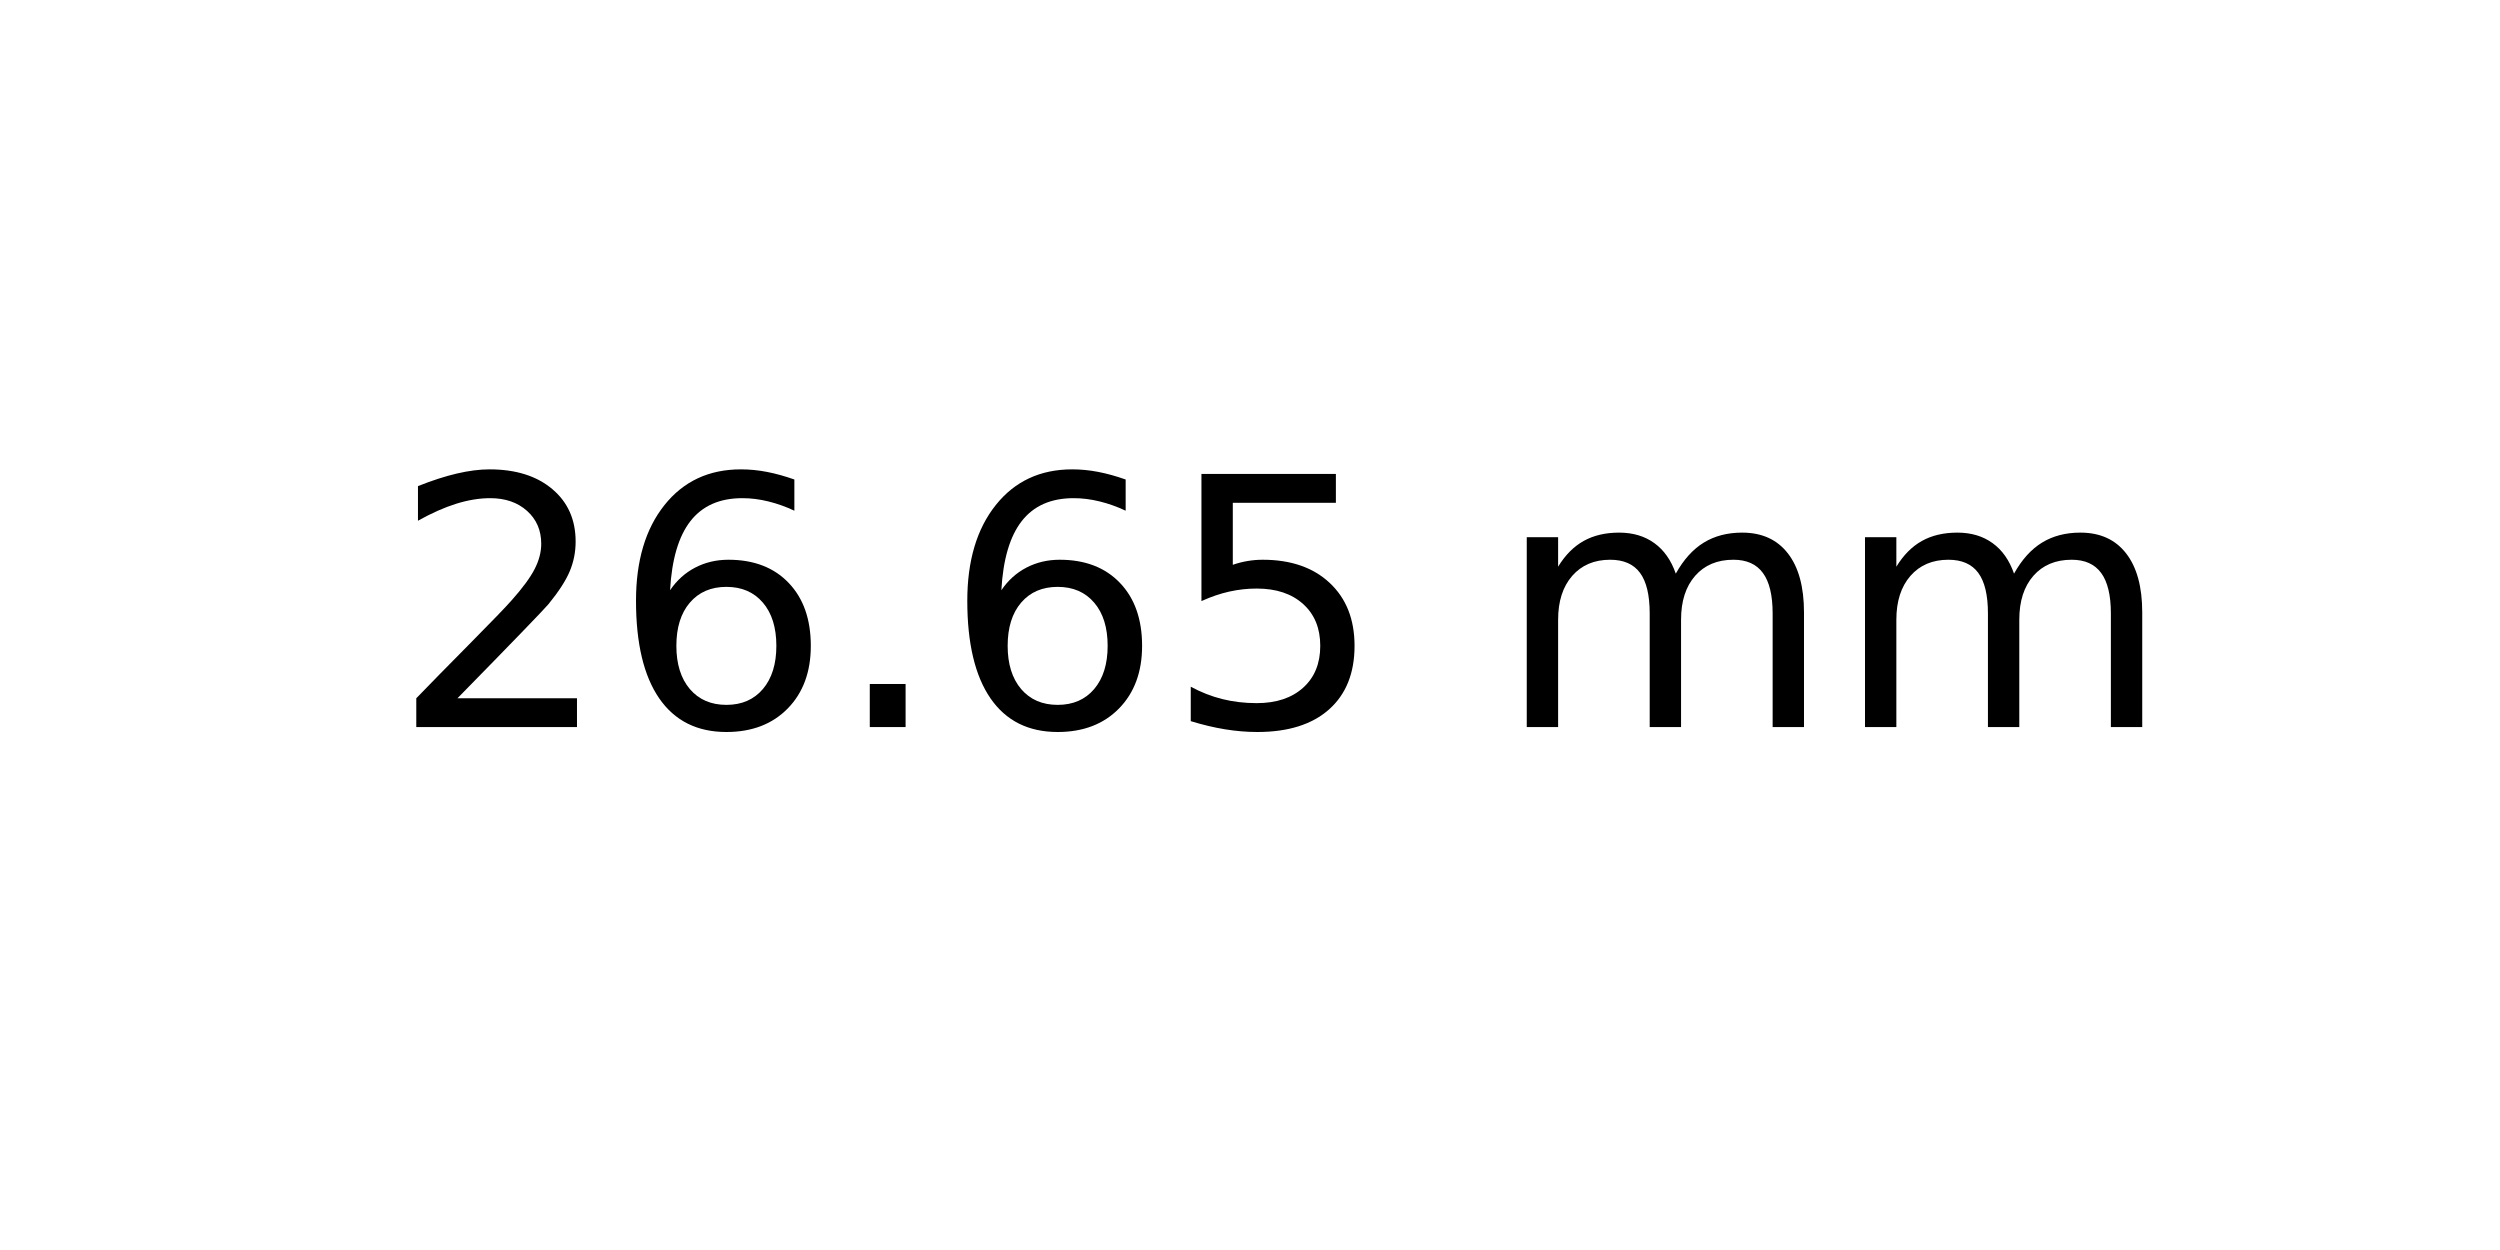
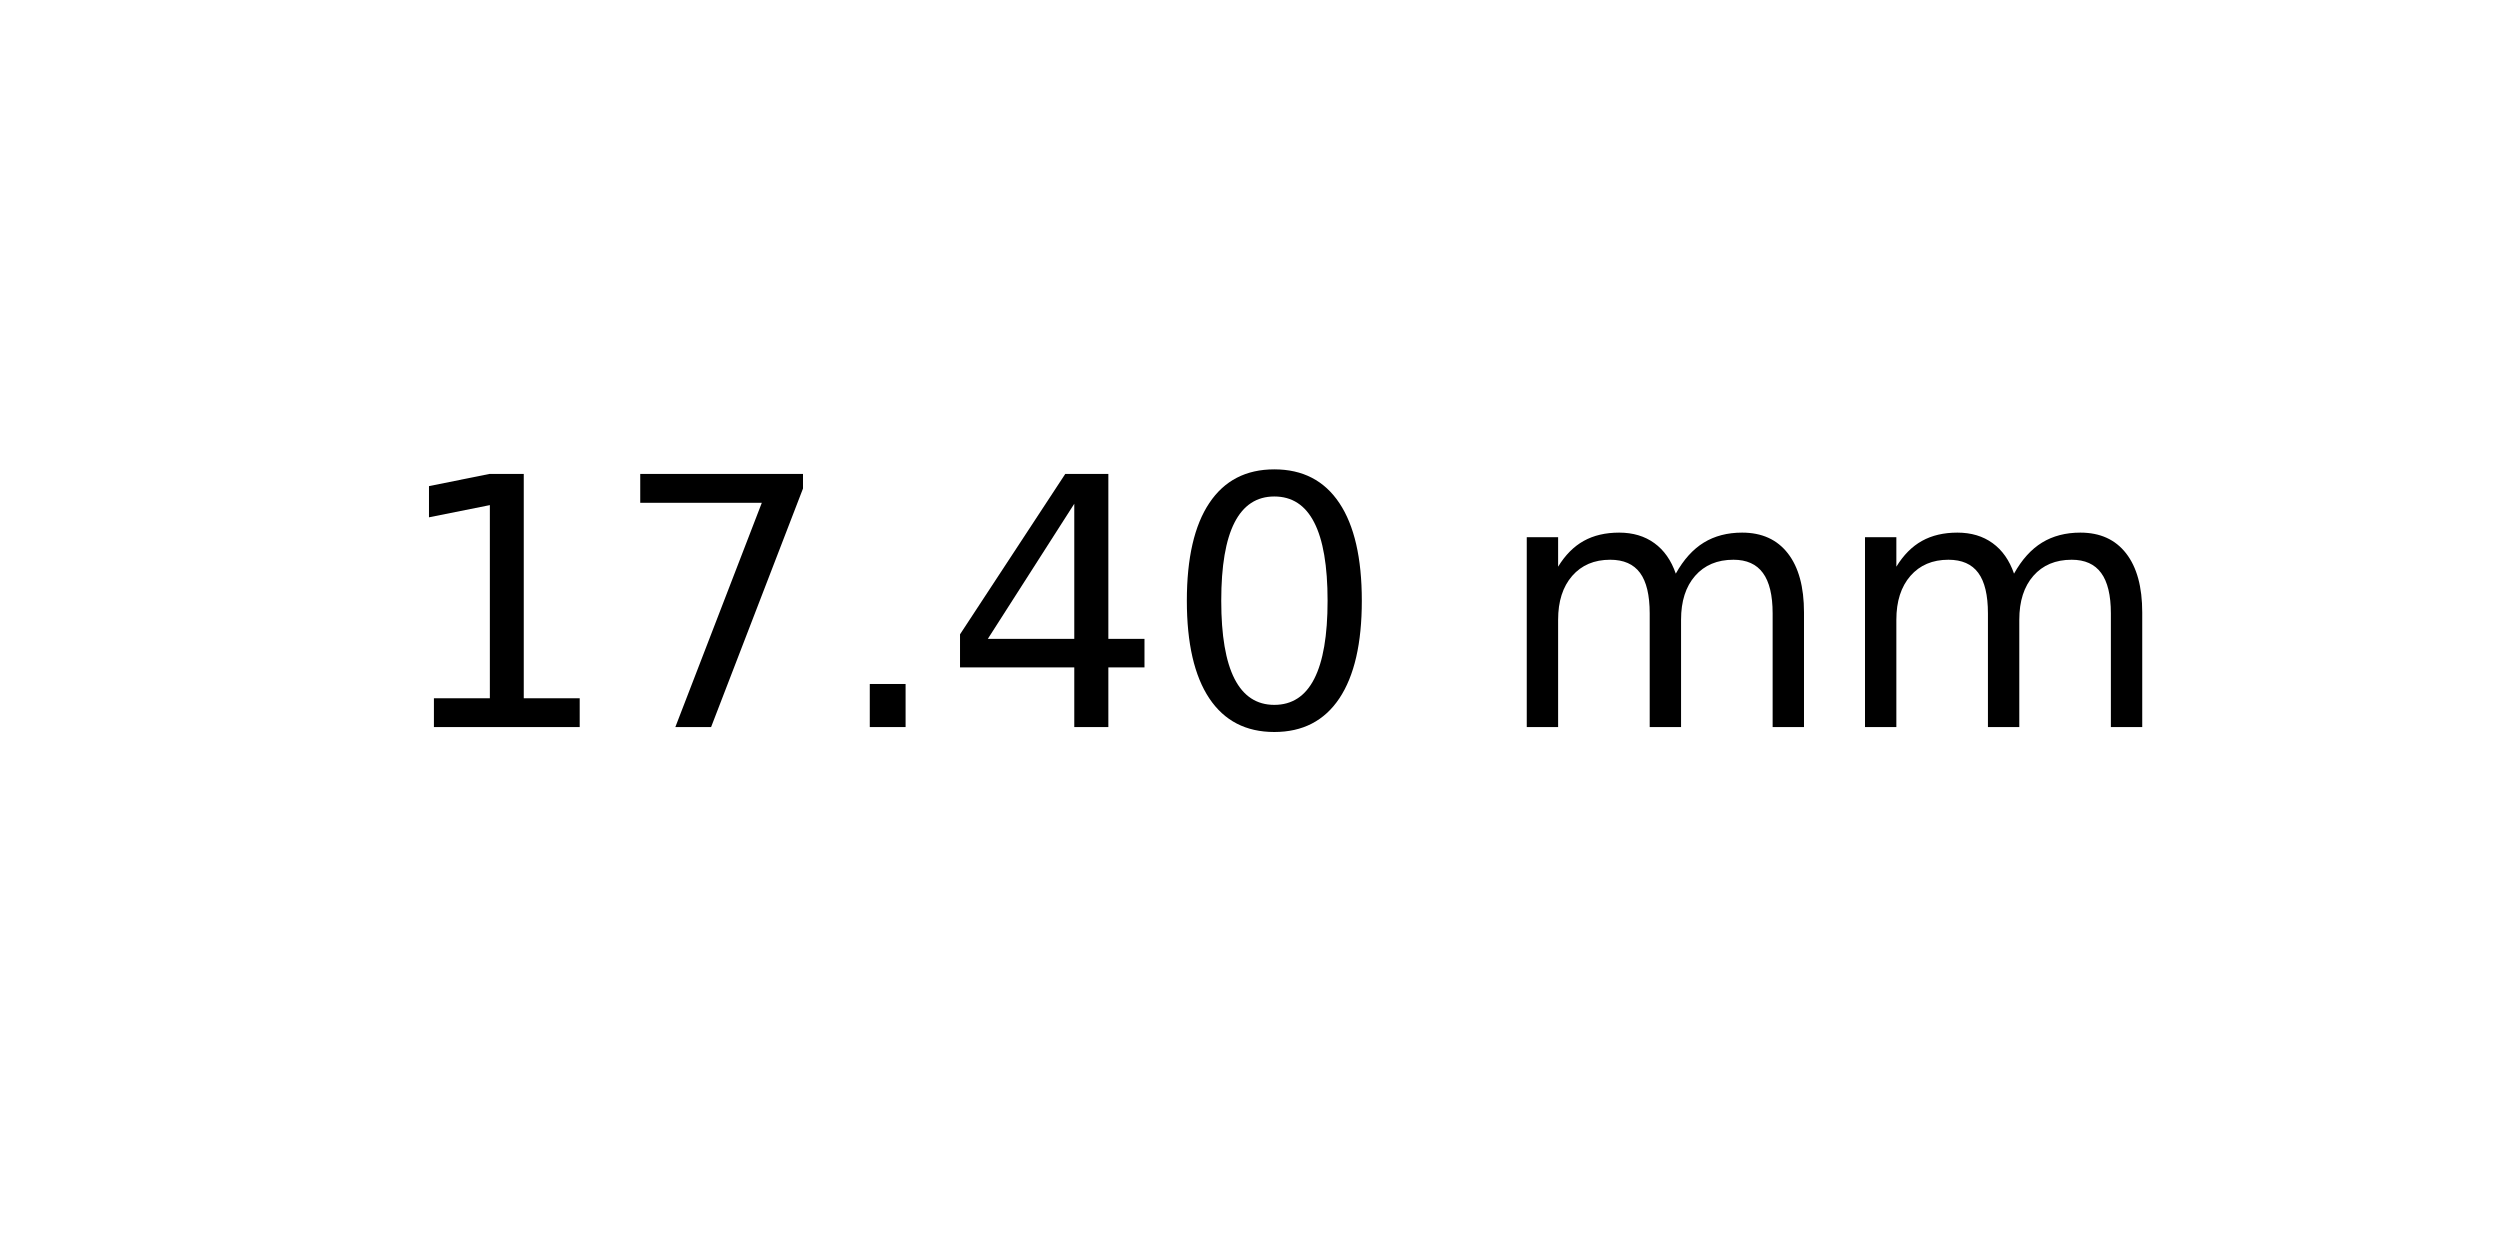
<svg xmlns="http://www.w3.org/2000/svg" xmlns:xlink="http://www.w3.org/1999/xlink" width="72pt" height="36pt" viewBox="0 0 72 36" version="1.1">
  <defs>
    <style type="text/css">*{stroke-linejoin: round; stroke-linecap: butt}</style>
  </defs>
  <g id="figure_1">
    <g id="axes_1">
      <g id="text_1">
        <g transform="translate(11.25625 20.93937) scale(0.1 -0.1)">
          <defs>
-             <path id="DejaVuSans-32" d="M 1228 531  L 3431 531  L 3431 0  L 469 0  L 469 531  Q 828 903 1448 1529  Q 2069 2156 2228 2338  Q 2531 2678 2651 2914  Q 2772 3150 2772 3378  Q 2772 3750 2511 3984  Q 2250 4219 1831 4219  Q 1534 4219 1204 4116  Q 875 4013 500 3803  L 500 4441  Q 881 4594 1212 4672  Q 1544 4750 1819 4750  Q 2544 4750 2975 4387  Q 3406 4025 3406 3419  Q 3406 3131 3298 2873  Q 3191 2616 2906 2266  Q 2828 2175 2409 1742  Q 1991 1309 1228 531  z " transform="scale(0.015625)" />
-             <path id="DejaVuSans-36" d="M 2113 2584  Q 1688 2584 1439 2293  Q 1191 2003 1191 1497  Q 1191 994 1439 701  Q 1688 409 2113 409  Q 2538 409 2786 701  Q 3034 994 3034 1497  Q 3034 2003 2786 2293  Q 2538 2584 2113 2584  z M 3366 4563  L 3366 3988  Q 3128 4100 2886 4159  Q 2644 4219 2406 4219  Q 1781 4219 1451 3797  Q 1122 3375 1075 2522  Q 1259 2794 1537 2939  Q 1816 3084 2150 3084  Q 2853 3084 3261 2657  Q 3669 2231 3669 1497  Q 3669 778 3244 343  Q 2819 -91 2113 -91  Q 1303 -91 875 529  Q 447 1150 447 2328  Q 447 3434 972 4092  Q 1497 4750 2381 4750  Q 2619 4750 2861 4703  Q 3103 4656 3366 4563  z " transform="scale(0.015625)" />
+             <path id="DejaVuSans-31" d="M 794 531  L 1825 531  L 1825 4091  L 703 3866  L 703 4441  L 1819 4666  L 2450 4666  L 2450 531  L 3481 531  L 3481 0  L 794 0  L 794 531  z " transform="scale(0.015625)" />
+             <path id="DejaVuSans-37" d="M 525 4666  L 3525 4666  L 3525 4397  L 1831 0  L 1172 0  L 2766 4134  L 525 4134  L 525 4666  z " transform="scale(0.015625)" />
            <path id="DejaVuSans-2e" d="M 684 794  L 1344 794  L 1344 0  L 684 0  L 684 794  z " transform="scale(0.015625)" />
-             <path id="DejaVuSans-35" d="M 691 4666  L 3169 4666  L 3169 4134  L 1269 4134  L 1269 2991  Q 1406 3038 1543 3061  Q 1681 3084 1819 3084  Q 2600 3084 3056 2656  Q 3513 2228 3513 1497  Q 3513 744 3044 326  Q 2575 -91 1722 -91  Q 1428 -91 1123 -41  Q 819 9 494 109  L 494 744  Q 775 591 1075 516  Q 1375 441 1709 441  Q 2250 441 2565 725  Q 2881 1009 2881 1497  Q 2881 1984 2565 2268  Q 2250 2553 1709 2553  Q 1456 2553 1204 2497  Q 953 2441 691 2322  L 691 4666  z " transform="scale(0.015625)" />
+             <path id="DejaVuSans-34" d="M 2419 4116  L 825 1625  L 2419 1625  L 2419 4116  z M 2253 4666  L 3047 4666  L 3047 1625  L 3713 1625  L 3713 1100  L 3047 1100  L 3047 0  L 2419 0  L 2419 1100  L 313 1100  L 313 1709  L 2253 4666  z " transform="scale(0.015625)" />
+             <path id="DejaVuSans-30" d="M 2034 4250  Q 1547 4250 1301 3770  Q 1056 3291 1056 2328  Q 1056 1369 1301 889  Q 1547 409 2034 409  Q 2525 409 2770 889  Q 3016 1369 3016 2328  Q 3016 3291 2770 3770  Q 2525 4250 2034 4250  z M 2034 4750  Q 2819 4750 3233 4129  Q 3647 3509 3647 2328  Q 3647 1150 3233 529  Q 2819 -91 2034 -91  Q 1250 -91 836 529  Q 422 1150 422 2328  Q 422 3509 836 4129  Q 1250 4750 2034 4750  z " transform="scale(0.015625)" />
            <path id="DejaVuSans-20" transform="scale(0.015625)" />
            <path id="DejaVuSans-6d" d="M 3328 2828  Q 3544 3216 3844 3400  Q 4144 3584 4550 3584  Q 5097 3584 5394 3201  Q 5691 2819 5691 2113  L 5691 0  L 5113 0  L 5113 2094  Q 5113 2597 4934 2840  Q 4756 3084 4391 3084  Q 3944 3084 3684 2787  Q 3425 2491 3425 1978  L 3425 0  L 2847 0  L 2847 2094  Q 2847 2600 2669 2842  Q 2491 3084 2119 3084  Q 1678 3084 1418 2786  Q 1159 2488 1159 1978  L 1159 0  L 581 0  L 581 3500  L 1159 3500  L 1159 2956  Q 1356 3278 1631 3431  Q 1906 3584 2284 3584  Q 2666 3584 2933 3390  Q 3200 3197 3328 2828  z " transform="scale(0.015625)" />
          </defs>
-           <use xlink:href="#DejaVuSans-32" />
-           <use xlink:href="#DejaVuSans-36" x="63.623" />
+           <use xlink:href="#DejaVuSans-31" />
+           <use xlink:href="#DejaVuSans-37" x="63.623" />
          <use xlink:href="#DejaVuSans-2e" x="127.246" />
-           <use xlink:href="#DejaVuSans-36" x="159.033" />
-           <use xlink:href="#DejaVuSans-35" x="222.656" />
+           <use xlink:href="#DejaVuSans-34" x="159.033" />
+           <use xlink:href="#DejaVuSans-30" x="222.656" />
          <use xlink:href="#DejaVuSans-20" x="286.279" />
          <use xlink:href="#DejaVuSans-6d" x="318.066" />
          <use xlink:href="#DejaVuSans-6d" x="415.479" />
        </g>
      </g>
    </g>
  </g>
</svg>
